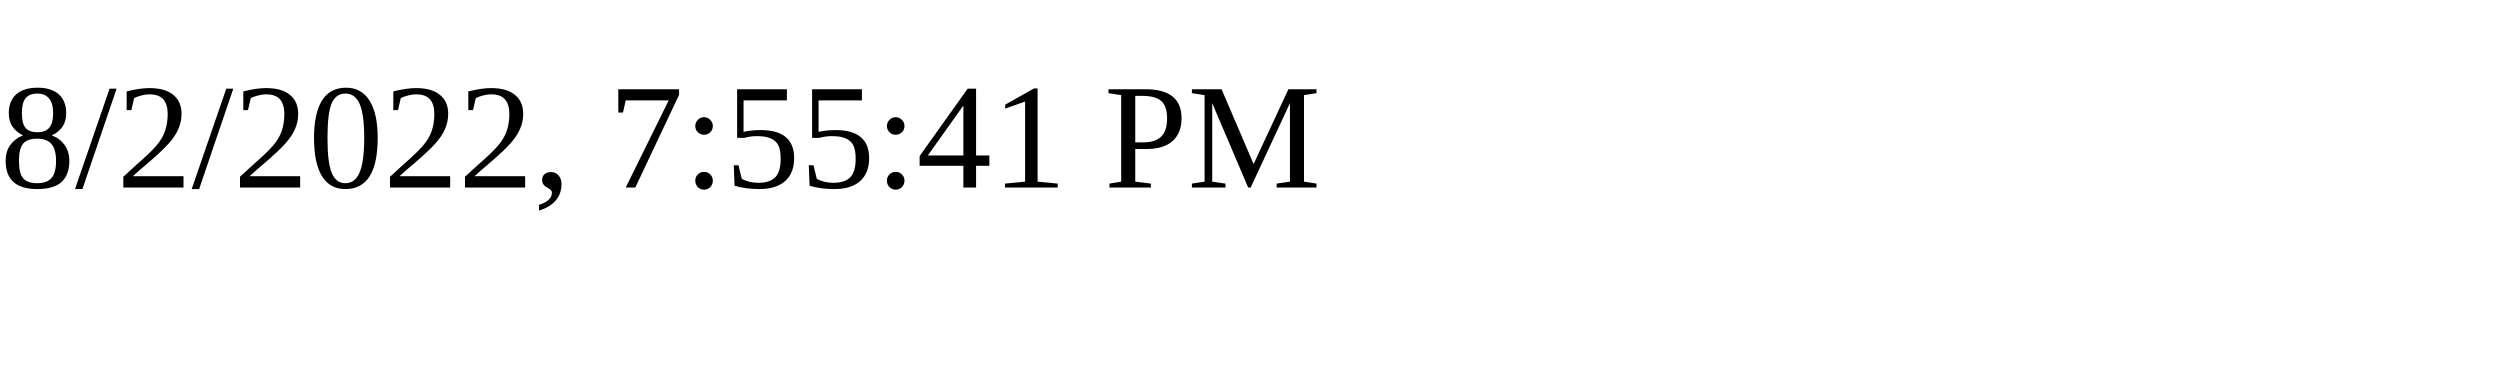
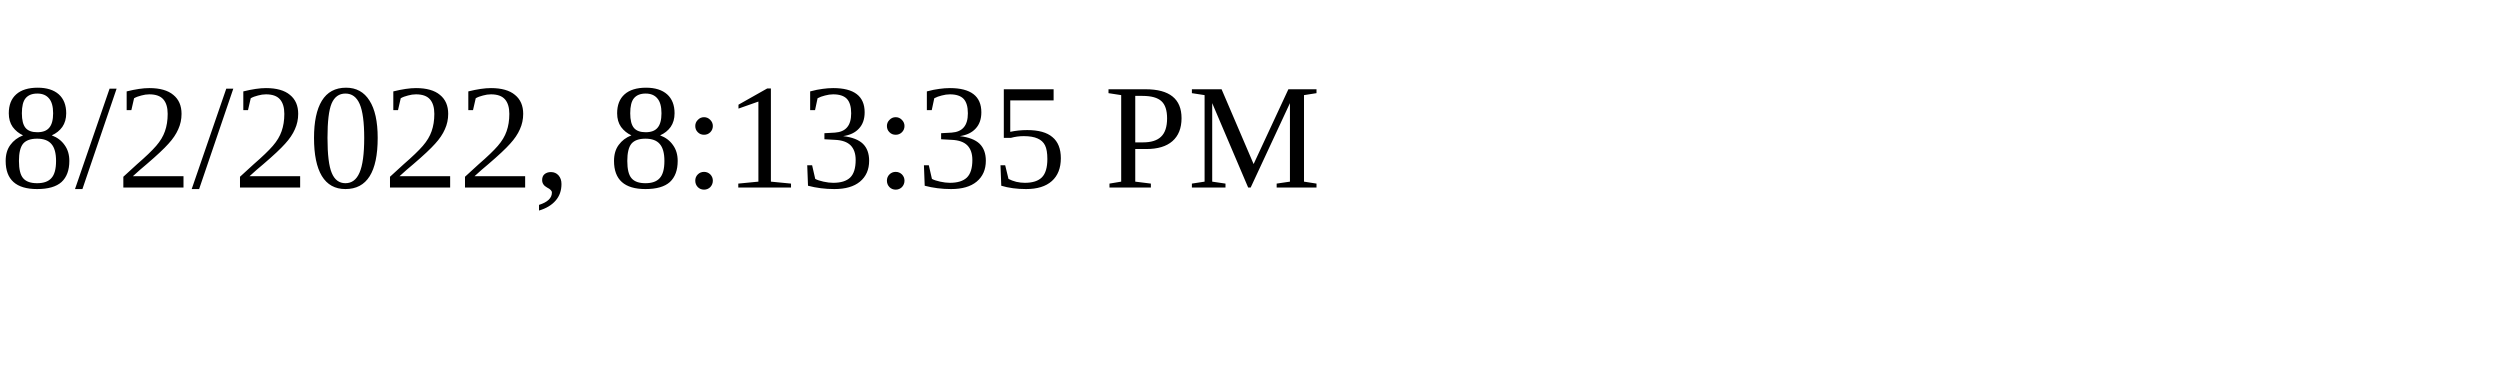
<svg xmlns="http://www.w3.org/2000/svg" height="30" width="200">
-   <text x="0" y="15">8/2/2022, 7:55:41 PM</text>
+   <text x="0" y="15">8/2/2022, 8:13:35 PM</text>
</svg>
